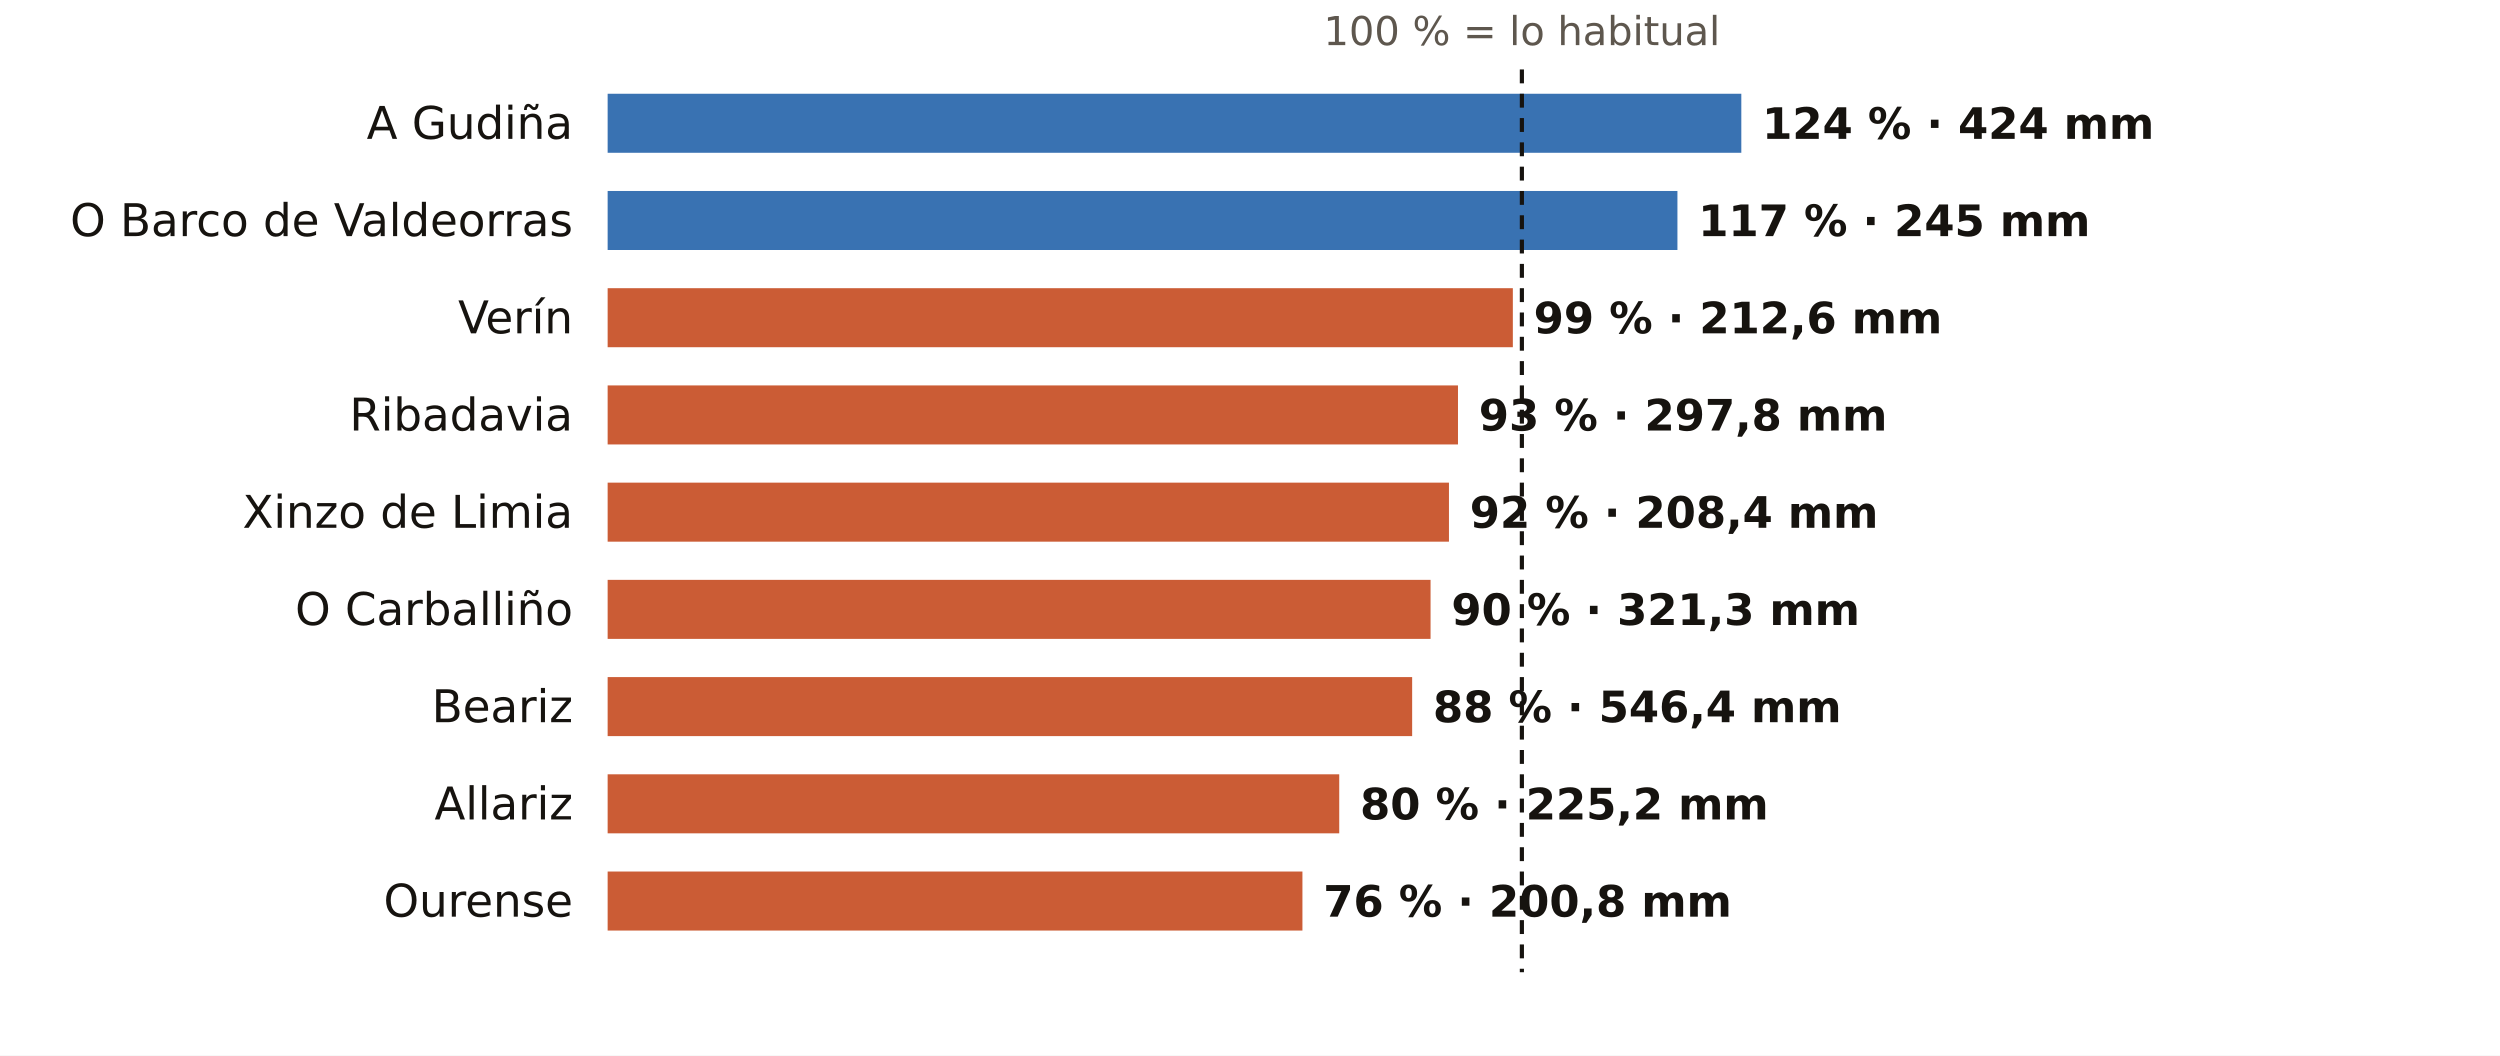
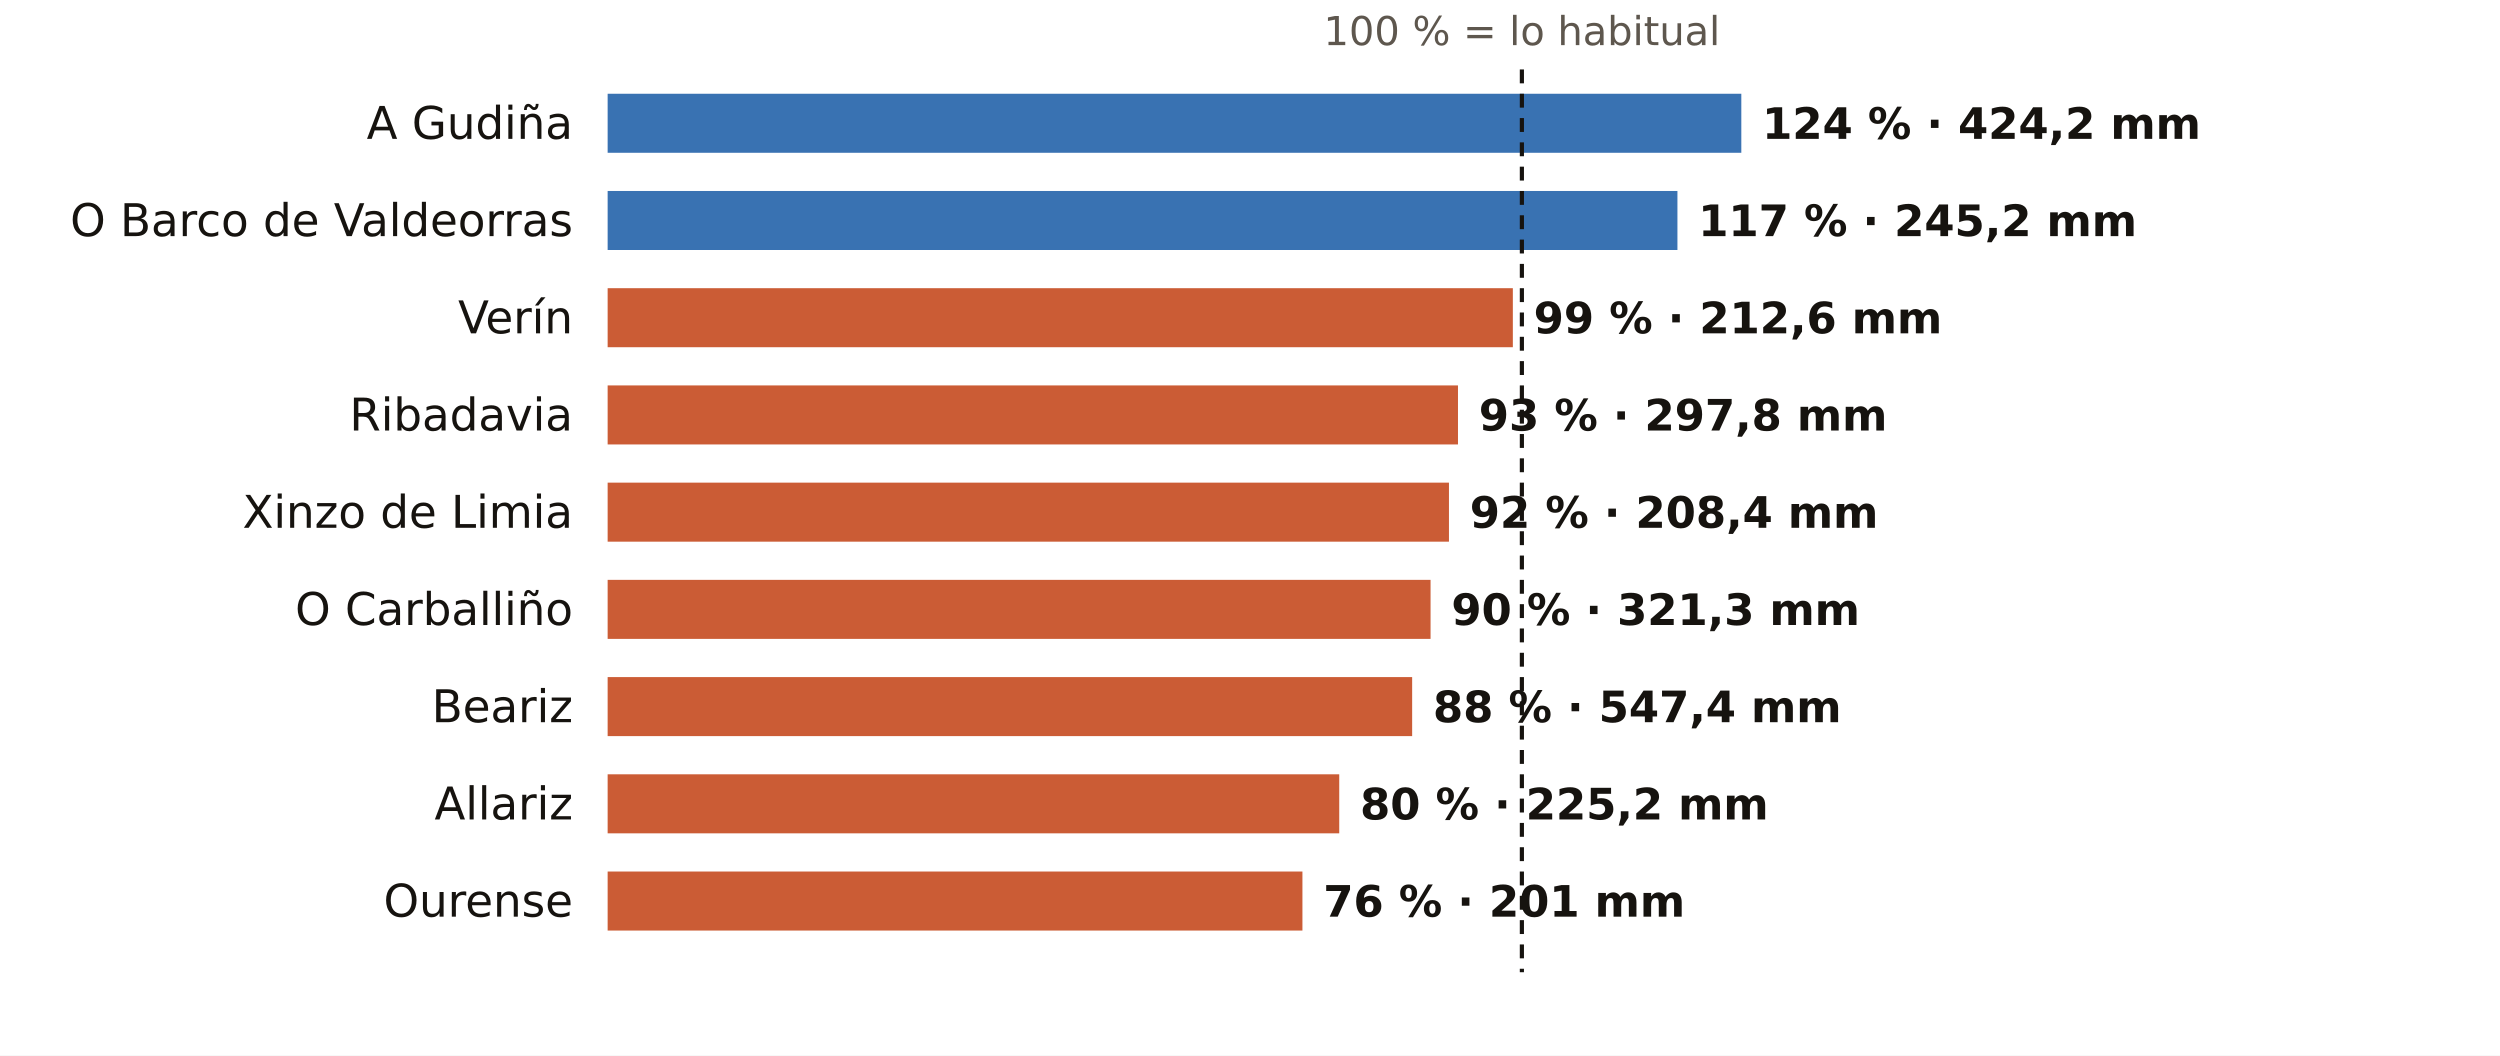
<svg xmlns="http://www.w3.org/2000/svg" viewBox="0 0 720 304" width="720" height="304" role="img" aria-label="El otoño en los pluviómetros de AEMET de Ourense: % de lo habitual">
  <rect width="720" height="304" fill="#FFFFFF" />
  <text x="438.3" y="13.0" font-size="11.5" fill="#5E574E" text-anchor="middle" font-weight="400" font-family="Public Sans, DejaVu Sans, Arial, sans-serif">100 % = lo habitual</text>
  <text x="165.0" y="40.0" font-size="13" fill="#16130F" text-anchor="end" font-weight="500" font-family="Public Sans, DejaVu Sans, Arial, sans-serif">A Gudiña</text>
  <rect x="175" y="27" width="326.5" height="17" fill="#1F5FA8" opacity="0.88" />
-   <text x="507.5" y="40.0" font-size="12.5" fill="#16130F" text-anchor="start" font-weight="600" font-family="Public Sans, DejaVu Sans, Arial, sans-serif">124 % · 424 mm</text>
+   <text x="507.5" y="40.0" font-size="12.5" fill="#16130F" text-anchor="start" font-weight="600" font-family="Public Sans, DejaVu Sans, Arial, sans-serif">124 % · 424,2 mm</text>
  <text x="165.0" y="68.0" font-size="13" fill="#16130F" text-anchor="end" font-weight="500" font-family="Public Sans, DejaVu Sans, Arial, sans-serif">O Barco de Valdeorras</text>
  <rect x="175" y="55" width="308.1" height="17" fill="#1F5FA8" opacity="0.88" />
-   <text x="489.1" y="68.0" font-size="12.5" fill="#16130F" text-anchor="start" font-weight="600" font-family="Public Sans, DejaVu Sans, Arial, sans-serif">117 % · 245 mm</text>
+   <text x="489.1" y="68.0" font-size="12.5" fill="#16130F" text-anchor="start" font-weight="600" font-family="Public Sans, DejaVu Sans, Arial, sans-serif">117 % · 245,2 mm</text>
  <text x="165.0" y="96.0" font-size="13" fill="#16130F" text-anchor="end" font-weight="500" font-family="Public Sans, DejaVu Sans, Arial, sans-serif">Verín</text>
  <rect x="175" y="83" width="260.7" height="17" fill="#C4461A" opacity="0.88" />
  <text x="441.7" y="96.0" font-size="12.5" fill="#16130F" text-anchor="start" font-weight="600" font-family="Public Sans, DejaVu Sans, Arial, sans-serif">99 % · 212,6 mm</text>
  <text x="165.0" y="124.0" font-size="13" fill="#16130F" text-anchor="end" font-weight="500" font-family="Public Sans, DejaVu Sans, Arial, sans-serif">Ribadavia</text>
  <rect x="175" y="111" width="244.9" height="17" fill="#C4461A" opacity="0.88" />
  <text x="425.9" y="124.0" font-size="12.5" fill="#16130F" text-anchor="start" font-weight="600" font-family="Public Sans, DejaVu Sans, Arial, sans-serif">93 % · 297,8 mm</text>
  <text x="165.0" y="152.0" font-size="13" fill="#16130F" text-anchor="end" font-weight="500" font-family="Public Sans, DejaVu Sans, Arial, sans-serif">Xinzo de Limia</text>
  <rect x="175" y="139" width="242.3" height="17" fill="#C4461A" opacity="0.88" />
  <text x="423.3" y="152.0" font-size="12.5" fill="#16130F" text-anchor="start" font-weight="600" font-family="Public Sans, DejaVu Sans, Arial, sans-serif">92 % · 208,4 mm</text>
  <text x="165.0" y="180.0" font-size="13" fill="#16130F" text-anchor="end" font-weight="500" font-family="Public Sans, DejaVu Sans, Arial, sans-serif">O Carballiño</text>
  <rect x="175" y="167" width="237.0" height="17" fill="#C4461A" opacity="0.88" />
  <text x="418.0" y="180.0" font-size="12.5" fill="#16130F" text-anchor="start" font-weight="600" font-family="Public Sans, DejaVu Sans, Arial, sans-serif">90 % · 321,3 mm</text>
  <text x="165.0" y="208.0" font-size="13" fill="#16130F" text-anchor="end" font-weight="500" font-family="Public Sans, DejaVu Sans, Arial, sans-serif">Beariz</text>
  <rect x="175" y="195" width="231.7" height="17" fill="#C4461A" opacity="0.88" />
-   <text x="412.7" y="208.0" font-size="12.5" fill="#16130F" text-anchor="start" font-weight="600" font-family="Public Sans, DejaVu Sans, Arial, sans-serif">88 % · 546,4 mm</text>
+   <text x="412.7" y="208.0" font-size="12.5" fill="#16130F" text-anchor="start" font-weight="600" font-family="Public Sans, DejaVu Sans, Arial, sans-serif">88 % · 547,4 mm</text>
  <text x="165.0" y="236.0" font-size="13" fill="#16130F" text-anchor="end" font-weight="500" font-family="Public Sans, DejaVu Sans, Arial, sans-serif">Allariz</text>
  <rect x="175" y="223" width="210.7" height="17" fill="#C4461A" opacity="0.88" />
  <text x="391.7" y="236.0" font-size="12.5" fill="#16130F" text-anchor="start" font-weight="600" font-family="Public Sans, DejaVu Sans, Arial, sans-serif">80 % · 225,2 mm</text>
  <text x="165.0" y="264.0" font-size="13" fill="#16130F" text-anchor="end" font-weight="500" font-family="Public Sans, DejaVu Sans, Arial, sans-serif">Ourense</text>
  <rect x="175" y="251" width="200.1" height="17" fill="#C4461A" opacity="0.88" />
-   <text x="381.1" y="264.0" font-size="12.5" fill="#16130F" text-anchor="start" font-weight="600" font-family="Public Sans, DejaVu Sans, Arial, sans-serif">76 % · 200,8 mm</text>
+   <text x="381.1" y="264.0" font-size="12.5" fill="#16130F" text-anchor="start" font-weight="600" font-family="Public Sans, DejaVu Sans, Arial, sans-serif">76 % · 201 mm</text>
  <line x1="438.3" x2="438.3" y1="20" y2="280" stroke="#16130F" stroke-width="1.2" stroke-dasharray="4 3" />
</svg>
